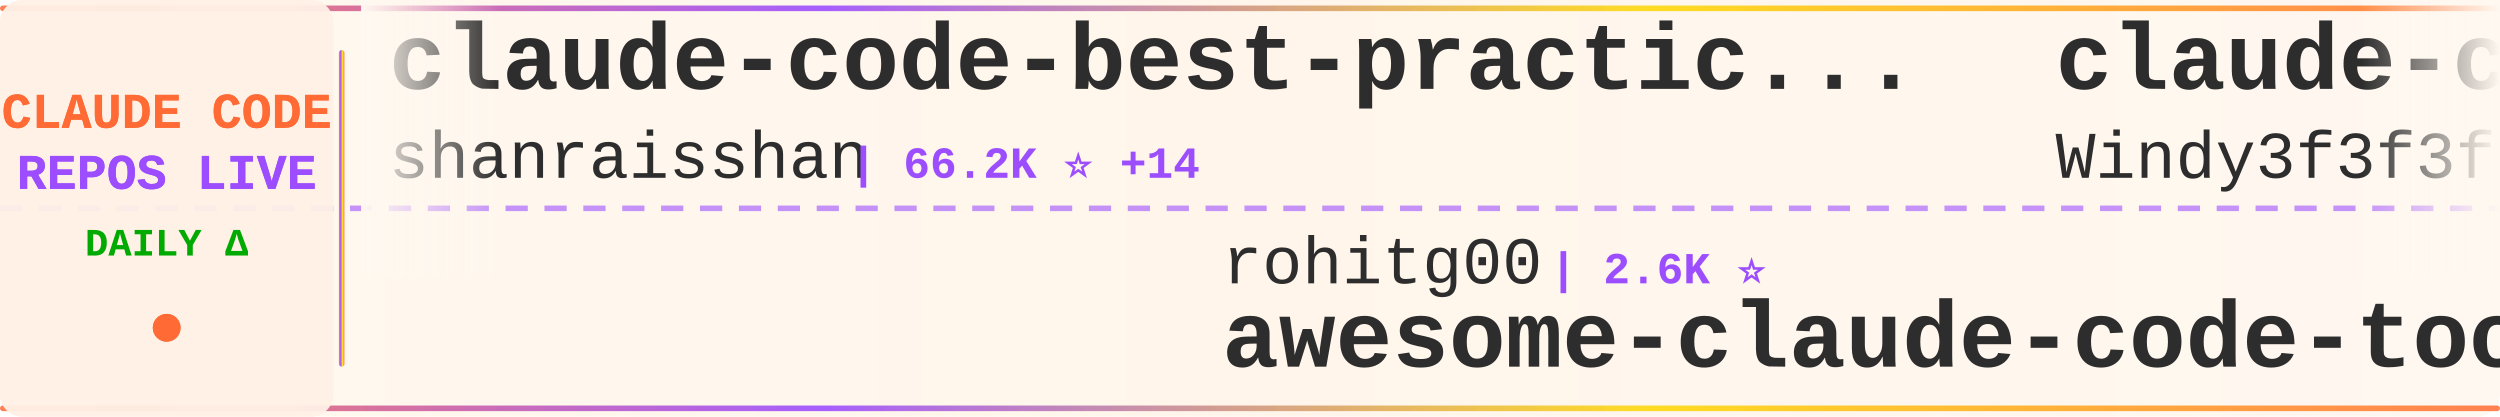
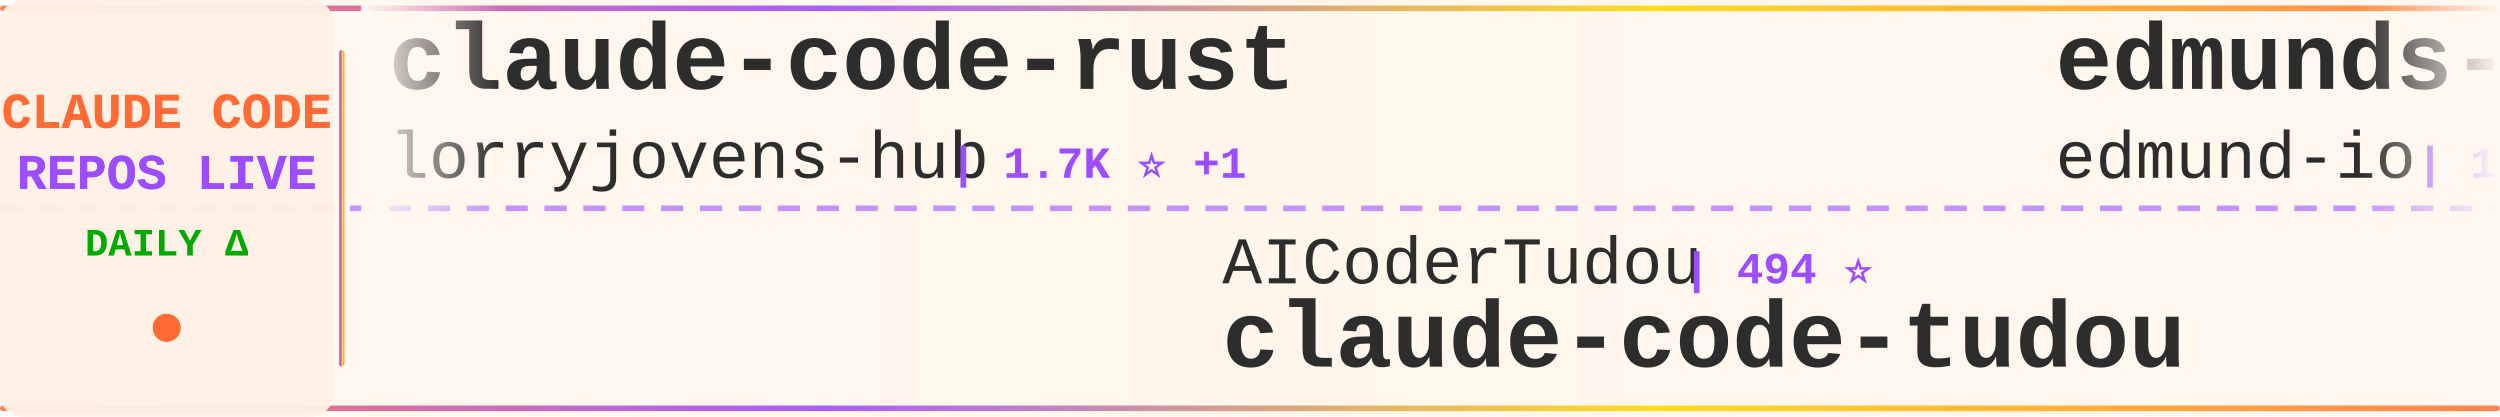
<svg xmlns="http://www.w3.org/2000/svg" width="900" height="150">
  <defs>
    <linearGradient id="tickerBg" x1="0%" y1="0%" x2="100%" y2="0%">
      <stop offset="0%" style="stop-color:#fff8f0;stop-opacity:0.98" />
      <stop offset="50%" style="stop-color:#fff5eb;stop-opacity:1" />
      <stop offset="100%" style="stop-color:#fff8f0;stop-opacity:0.98" />
    </linearGradient>
    <linearGradient id="borderGrad" x1="0%" y1="0%" x2="100%" y2="0%">
      <stop offset="0%" style="stop-color:#FF6B35;stop-opacity:0.85">
        <animate attributeName="stop-opacity" values="0.85;1;0.85" dur="2s" repeatCount="indefinite" />
      </stop>
      <stop offset="33%" style="stop-color:#9C4EFF;stop-opacity:0.9">
        <animate attributeName="stop-opacity" values="0.9;1;0.9" dur="2.2s" repeatCount="indefinite" />
      </stop>
      <stop offset="66%" style="stop-color:#FFD700;stop-opacity:0.85">
        <animate attributeName="stop-opacity" values="0.85;1;0.85" dur="1.8s" repeatCount="indefinite" />
      </stop>
      <stop offset="100%" style="stop-color:#FF6B35;stop-opacity:0.85">
        <animate attributeName="stop-opacity" values="0.85;1;0.85" dur="2s" repeatCount="indefinite" />
      </stop>
    </linearGradient>
    <filter id="textGlow">
      <feGaussianBlur stdDeviation="0.15" result="coloredBlur" />
      <feMerge>
        <feMergeNode in="coloredBlur" />
        <feMergeNode in="SourceGraphic" />
      </feMerge>
    </filter>
    <filter id="metricGlow">
      <feGaussianBlur stdDeviation="0.2" result="coloredBlur" />
      <feMerge>
        <feMergeNode in="coloredBlur" />
        <feMergeNode in="SourceGraphic" />
      </feMerge>
    </filter>
    <linearGradient id="leftFade" x1="0%" y1="0%" x2="100%" y2="0%">
      <stop offset="0%" style="stop-color:#fff8f0;stop-opacity:1" />
      <stop offset="100%" style="stop-color:#fff8f0;stop-opacity:0" />
    </linearGradient>
    <linearGradient id="rightFade" x1="0%" y1="0%" x2="100%" y2="0%">
      <stop offset="0%" style="stop-color:#fff8f0;stop-opacity:0" />
      <stop offset="100%" style="stop-color:#fff8f0;stop-opacity:1" />
    </linearGradient>
  </defs>
  <rect width="900" height="150" fill="url(#tickerBg)" rx="8" />
  <rect x="0" y="2" width="900" height="2" fill="url(#borderGrad)" rx="1" />
  <rect x="0" y="146" width="900" height="2" fill="url(#borderGrad)" rx="1" />
  <line x1="0" y1="75" x2="900" y2="75" stroke="#9C4EFF" stroke-width="2" stroke-dasharray="8 6" opacity="0.6" />
  <rect x="0" y="0" width="120" height="150" fill="#fff0e6" opacity="0.95" rx="8" />
  <text x="60" y="46" font-family="'Courier New', monospace" font-size="18" font-weight="bold" fill="#FF6B35" text-anchor="middle" filter="url(#textGlow)">
    CLAUDE CODE
  </text>
  <text x="60" y="68" font-family="'Courier New', monospace" font-size="18" font-weight="bold" fill="#9C4EFF" text-anchor="middle" filter="url(#textGlow)">
    REPOS LIVE
  </text>
  <text x="60" y="92" font-family="'Courier New', monospace" font-size="14" font-weight="bold" fill="#00aa00" text-anchor="middle">
    DAILY Δ
  </text>
  <circle cx="60" cy="118" r="5" fill="#FF6B35" filter="url(#metricGlow)">
    <animate attributeName="r" values="4;6;4" dur="1.5s" repeatCount="indefinite" />
    <animate attributeName="opacity" values="0.6;1;0.6" dur="1.5s" repeatCount="indefinite" />
  </circle>
  <rect x="122" y="18" width="2" height="114" fill="url(#borderGrad)" rx="1" />
  <clipPath id="tickerClip">
    <rect x="130" y="0" width="770" height="150" />
  </clipPath>
  <g clip-path="url(#tickerClip)">
    <g id="tickerItems">
      <animateTransform attributeName="transform" attributeType="XML" type="translate" from="0 0" to="-3000 0" dur="54s" repeatCount="indefinite" />
      <g transform="translate(0, 0)">
-         <text x="140" y="32" font-family="'Courier New', monospace" font-size="34" font-weight="bold" fill="#2d2d2d">claude-code-best-practic...</text>
-         <text x="140" y="64" font-family="'Courier New', monospace" font-size="24" font-weight="normal" fill="#2d2d2d" opacity="1.0">shanraisshan</text>
-         <text x="306" y="64" font-family="'Courier New', monospace" font-size="16" font-weight="bold" fill="#9C4EFF"> | 66.2K ⭐ +14</text>
+         <text x="140" y="32" font-family="'Courier New', monospace" font-size="34" font-weight="bold" fill="#2d2d2d">claude-code-rust</text>
+         <text x="140" y="64" font-family="'Courier New', monospace" font-size="24" font-weight="normal" fill="#2d2d2d" opacity="1.0">lorryjovens-hub</text>
+         <text x="342" y="64" font-family="'Courier New', monospace" font-size="16" font-weight="bold" fill="#9C4EFF"> | 1.7K ⭐ +1</text>
      </g>
      <g transform="translate(300, 0)">
+         <text x="140" y="102" font-family="'Courier New', monospace" font-size="24" font-weight="normal" fill="#2d2d2d" opacity="1.0">AICoderTudou</text>
+         <text x="306" y="102" font-family="'Courier New', monospace" font-size="16" font-weight="bold" fill="#9C4EFF"> | 494 ⭐</text>
+         <text x="140" y="132" font-family="'Courier New', monospace" font-size="34" font-weight="bold" fill="#2d2d2d">claude-code-tudou</text>
+       </g>
+       <g transform="translate(600, 0)">
+         <text x="140" y="32" font-family="'Courier New', monospace" font-size="34" font-weight="bold" fill="#2d2d2d">edmunds-claude-code</text>
+         <text x="140" y="64" font-family="'Courier New', monospace" font-size="24" font-weight="normal" fill="#2d2d2d" opacity="1.0">edmund-io</text>
+         <text x="270" y="64" font-family="'Courier New', monospace" font-size="16" font-weight="bold" fill="#9C4EFF"> | 1.5K ⭐ -1</text>
+       </g>
+       <g transform="translate(900, 0)">
+         <text x="140" y="102" font-family="'Courier New', monospace" font-size="24" font-weight="normal" fill="#2d2d2d" opacity="1.0">digitalsamba</text>
+         <text x="306" y="102" font-family="'Courier New', monospace" font-size="16" font-weight="bold" fill="#9C4EFF"> | 2.1K ⭐ +2</text>
+         <text x="140" y="132" font-family="'Courier New', monospace" font-size="34" font-weight="bold" fill="#2d2d2d">claude-code-video-toolki...</text>
+       </g>
+       <g transform="translate(1200, 0)">
+         <text x="140" y="32" font-family="'Courier New', monospace" font-size="34" font-weight="bold" fill="#2d2d2d">ralph-claude-code</text>
+         <text x="140" y="64" font-family="'Courier New', monospace" font-size="24" font-weight="normal" fill="#2d2d2d" opacity="1.0">frankbria</text>
+         <text x="270" y="64" font-family="'Courier New', monospace" font-size="16" font-weight="bold" fill="#9C4EFF"> | 9.6K ⭐ +1</text>
+       </g>
+       <g transform="translate(1500, 0)">
        <text x="140" y="102" font-family="'Courier New', monospace" font-size="24" font-weight="normal" fill="#2d2d2d" opacity="1.0">rohitg00</text>
        <text x="258" y="102" font-family="'Courier New', monospace" font-size="16" font-weight="bold" fill="#9C4EFF"> | 2.6K ⭐</text>
        <text x="140" y="132" font-family="'Courier New', monospace" font-size="34" font-weight="bold" fill="#2d2d2d">awesome-claude-code-tool...</text>
      </g>
-       <g transform="translate(600, 0)">
-         <text x="140" y="32" font-family="'Courier New', monospace" font-size="34" font-weight="bold" fill="#2d2d2d">claude-code-from-scratch</text>
-         <text x="140" y="64" font-family="'Courier New', monospace" font-size="24" font-weight="normal" fill="#2d2d2d" opacity="1.0">Windy3f3f3f3f</text>
-         <text x="318" y="64" font-family="'Courier New', monospace" font-size="16" font-weight="bold" fill="#9C4EFF"> | 2.7K ⭐</text>
+       <g transform="translate(1800, 0)">
+         <text x="140" y="32" font-family="'Courier New', monospace" font-size="34" font-weight="bold" fill="#2d2d2d">learn-claude-code</text>
+         <text x="140" y="64" font-family="'Courier New', monospace" font-size="24" font-weight="normal" fill="#2d2d2d" opacity="1.0">shareAI-lab</text>
+         <text x="294" y="64" font-family="'Courier New', monospace" font-size="16" font-weight="bold" fill="#9C4EFF"> | 77.4K ⭐ +42</text>
      </g>
-       <g transform="translate(900, 0)">
-         <text x="140" y="102" font-family="'Courier New', monospace" font-size="24" font-weight="normal" fill="#2d2d2d" opacity="1.0">fazxes</text>
-         <text x="234" y="102" font-family="'Courier New', monospace" font-size="16" font-weight="bold" fill="#9C4EFF"> | 243 ⭐</text>
-         <text x="140" y="132" font-family="'Courier New', monospace" font-size="34" font-weight="bold" fill="#2d2d2d">Claude-code</text>
+       <g transform="translate(2100, 0)">
+         <text x="140" y="102" font-family="'Courier New', monospace" font-size="24" font-weight="normal" fill="#2d2d2d" opacity="1.0">lintsinghua</text>
+         <text x="294" y="102" font-family="'Courier New', monospace" font-size="16" font-weight="bold" fill="#9C4EFF"> | 4.3K ⭐</text>
+         <text x="140" y="132" font-family="'Courier New', monospace" font-size="34" font-weight="bold" fill="#2d2d2d">claude-code-book</text>
      </g>
-       <g transform="translate(1200, 0)">
-         <text x="140" y="32" font-family="'Courier New', monospace" font-size="34" font-weight="bold" fill="#2d2d2d">claude-code-cli</text>
-         <text x="140" y="64" font-family="'Courier New', monospace" font-size="24" font-weight="normal" fill="#2d2d2d" opacity="1.0">huangserva</text>
-         <text x="282" y="64" font-family="'Courier New', monospace" font-size="16" font-weight="bold" fill="#9C4EFF"> | 630 ⭐</text>
+       <g transform="translate(2400, 0)">
+         <text x="140" y="32" font-family="'Courier New', monospace" font-size="34" font-weight="bold" fill="#2d2d2d">Auto-claude-code-researc...</text>
+         <text x="140" y="64" font-family="'Courier New', monospace" font-size="24" font-weight="normal" fill="#2d2d2d" opacity="1.0">wanshuiyin</text>
+         <text x="282" y="64" font-family="'Courier New', monospace" font-size="16" font-weight="bold" fill="#9C4EFF"> | 16.5K ⭐ +19</text>
      </g>
-       <g transform="translate(1500, 0)">
-         <text x="140" y="102" font-family="'Courier New', monospace" font-size="24" font-weight="normal" fill="#2d2d2d" opacity="1.0">Piebald-AI</text>
-         <text x="282" y="102" font-family="'Courier New', monospace" font-size="16" font-weight="bold" fill="#9C4EFF"> | 12.7K ⭐ +1</text>
-         <text x="140" y="132" font-family="'Courier New', monospace" font-size="34" font-weight="bold" fill="#2d2d2d">claude-code-system-promp...</text>
+       <g transform="translate(2700, 0)">
+         <text x="140" y="102" font-family="'Courier New', monospace" font-size="24" font-weight="normal" fill="#2d2d2d" opacity="1.0">ghuntley</text>
+         <text x="258" y="102" font-family="'Courier New', monospace" font-size="16" font-weight="bold" fill="#9C4EFF"> | 992 ⭐</text>
+         <text x="140" y="132" font-family="'Courier New', monospace" font-size="34" font-weight="bold" fill="#2d2d2d">claude-code-source-code-...</text>
      </g>
-       <g transform="translate(1800, 0)">
+       <g transform="translate(3000, 0)">
        <text x="140" y="32" font-family="'Courier New', monospace" font-size="34" font-weight="bold" fill="#2d2d2d">claude-code-rust</text>
        <text x="140" y="64" font-family="'Courier New', monospace" font-size="24" font-weight="normal" fill="#2d2d2d" opacity="1.0">lorryjovens-hub</text>
-         <text x="342" y="64" font-family="'Courier New', monospace" font-size="16" font-weight="bold" fill="#9C4EFF"> | 1.7K ⭐</text>
-       </g>
-       <g transform="translate(2100, 0)">
-         <text x="140" y="102" font-family="'Courier New', monospace" font-size="24" font-weight="normal" fill="#2d2d2d" opacity="1.0">hangsman</text>
-         <text x="258" y="102" font-family="'Courier New', monospace" font-size="16" font-weight="bold" fill="#9C4EFF"> | 795 ⭐</text>
-         <text x="140" y="132" font-family="'Courier New', monospace" font-size="34" font-weight="bold" fill="#2d2d2d">claude-code-source</text>
-       </g>
-       <g transform="translate(2400, 0)">
-         <text x="140" y="32" font-family="'Courier New', monospace" font-size="34" font-weight="bold" fill="#2d2d2d">claude-code-webui</text>
-         <text x="140" y="64" font-family="'Courier New', monospace" font-size="24" font-weight="normal" fill="#2d2d2d" opacity="1.0">sugyan</text>
-         <text x="234" y="64" font-family="'Courier New', monospace" font-size="16" font-weight="bold" fill="#9C4EFF"> | 1.1K ⭐</text>
-       </g>
-       <g transform="translate(2700, 0)">
-         <text x="140" y="102" font-family="'Courier New', monospace" font-size="24" font-weight="normal" fill="#2d2d2d" opacity="1.0">Cranot</text>
-         <text x="234" y="102" font-family="'Courier New', monospace" font-size="16" font-weight="bold" fill="#9C4EFF"> | 2.9K ⭐</text>
-         <text x="140" y="132" font-family="'Courier New', monospace" font-size="34" font-weight="bold" fill="#2d2d2d">claude-code-guide</text>
-       </g>
-       <g transform="translate(3000, 0)">
-         <text x="140" y="32" font-family="'Courier New', monospace" font-size="34" font-weight="bold" fill="#2d2d2d">claude-code-best-practic...</text>
-         <text x="140" y="64" font-family="'Courier New', monospace" font-size="24" font-weight="normal" fill="#2d2d2d" opacity="1.0">shanraisshan</text>
-         <text x="306" y="64" font-family="'Courier New', monospace" font-size="16" font-weight="bold" fill="#9C4EFF"> | 66.2K ⭐ +14</text>
+         <text x="342" y="64" font-family="'Courier New', monospace" font-size="16" font-weight="bold" fill="#9C4EFF"> | 1.7K ⭐ +1</text>
      </g>
      <g transform="translate(3300, 0)">
-         <text x="140" y="102" font-family="'Courier New', monospace" font-size="24" font-weight="normal" fill="#2d2d2d" opacity="1.0">rohitg00</text>
-         <text x="258" y="102" font-family="'Courier New', monospace" font-size="16" font-weight="bold" fill="#9C4EFF"> | 2.6K ⭐</text>
-         <text x="140" y="132" font-family="'Courier New', monospace" font-size="34" font-weight="bold" fill="#2d2d2d">awesome-claude-code-tool...</text>
+         <text x="140" y="102" font-family="'Courier New', monospace" font-size="24" font-weight="normal" fill="#2d2d2d" opacity="1.0">AICoderTudou</text>
+         <text x="306" y="102" font-family="'Courier New', monospace" font-size="16" font-weight="bold" fill="#9C4EFF"> | 494 ⭐</text>
+         <text x="140" y="132" font-family="'Courier New', monospace" font-size="34" font-weight="bold" fill="#2d2d2d">claude-code-tudou</text>
      </g>
      <g transform="translate(3600, 0)">
-         <text x="140" y="32" font-family="'Courier New', monospace" font-size="34" font-weight="bold" fill="#2d2d2d">claude-code-from-scratch</text>
-         <text x="140" y="64" font-family="'Courier New', monospace" font-size="24" font-weight="normal" fill="#2d2d2d" opacity="1.0">Windy3f3f3f3f</text>
-         <text x="318" y="64" font-family="'Courier New', monospace" font-size="16" font-weight="bold" fill="#9C4EFF"> | 2.7K ⭐</text>
+         <text x="140" y="32" font-family="'Courier New', monospace" font-size="34" font-weight="bold" fill="#2d2d2d">edmunds-claude-code</text>
+         <text x="140" y="64" font-family="'Courier New', monospace" font-size="24" font-weight="normal" fill="#2d2d2d" opacity="1.0">edmund-io</text>
+         <text x="270" y="64" font-family="'Courier New', monospace" font-size="16" font-weight="bold" fill="#9C4EFF"> | 1.5K ⭐ -1</text>
      </g>
      <g transform="translate(3900, 0)">
-         <text x="140" y="102" font-family="'Courier New', monospace" font-size="24" font-weight="normal" fill="#2d2d2d" opacity="1.0">fazxes</text>
-         <text x="234" y="102" font-family="'Courier New', monospace" font-size="16" font-weight="bold" fill="#9C4EFF"> | 243 ⭐</text>
-         <text x="140" y="132" font-family="'Courier New', monospace" font-size="34" font-weight="bold" fill="#2d2d2d">Claude-code</text>
+         <text x="140" y="102" font-family="'Courier New', monospace" font-size="24" font-weight="normal" fill="#2d2d2d" opacity="1.0">digitalsamba</text>
+         <text x="306" y="102" font-family="'Courier New', monospace" font-size="16" font-weight="bold" fill="#9C4EFF"> | 2.1K ⭐ +2</text>
+         <text x="140" y="132" font-family="'Courier New', monospace" font-size="34" font-weight="bold" fill="#2d2d2d">claude-code-video-toolki...</text>
      </g>
    </g>
  </g>
  <rect x="130" y="0" width="50" height="100" fill="url(#leftFade)" />
  <rect x="850" y="0" width="50" height="100" fill="url(#rightFade)" />
</svg>
